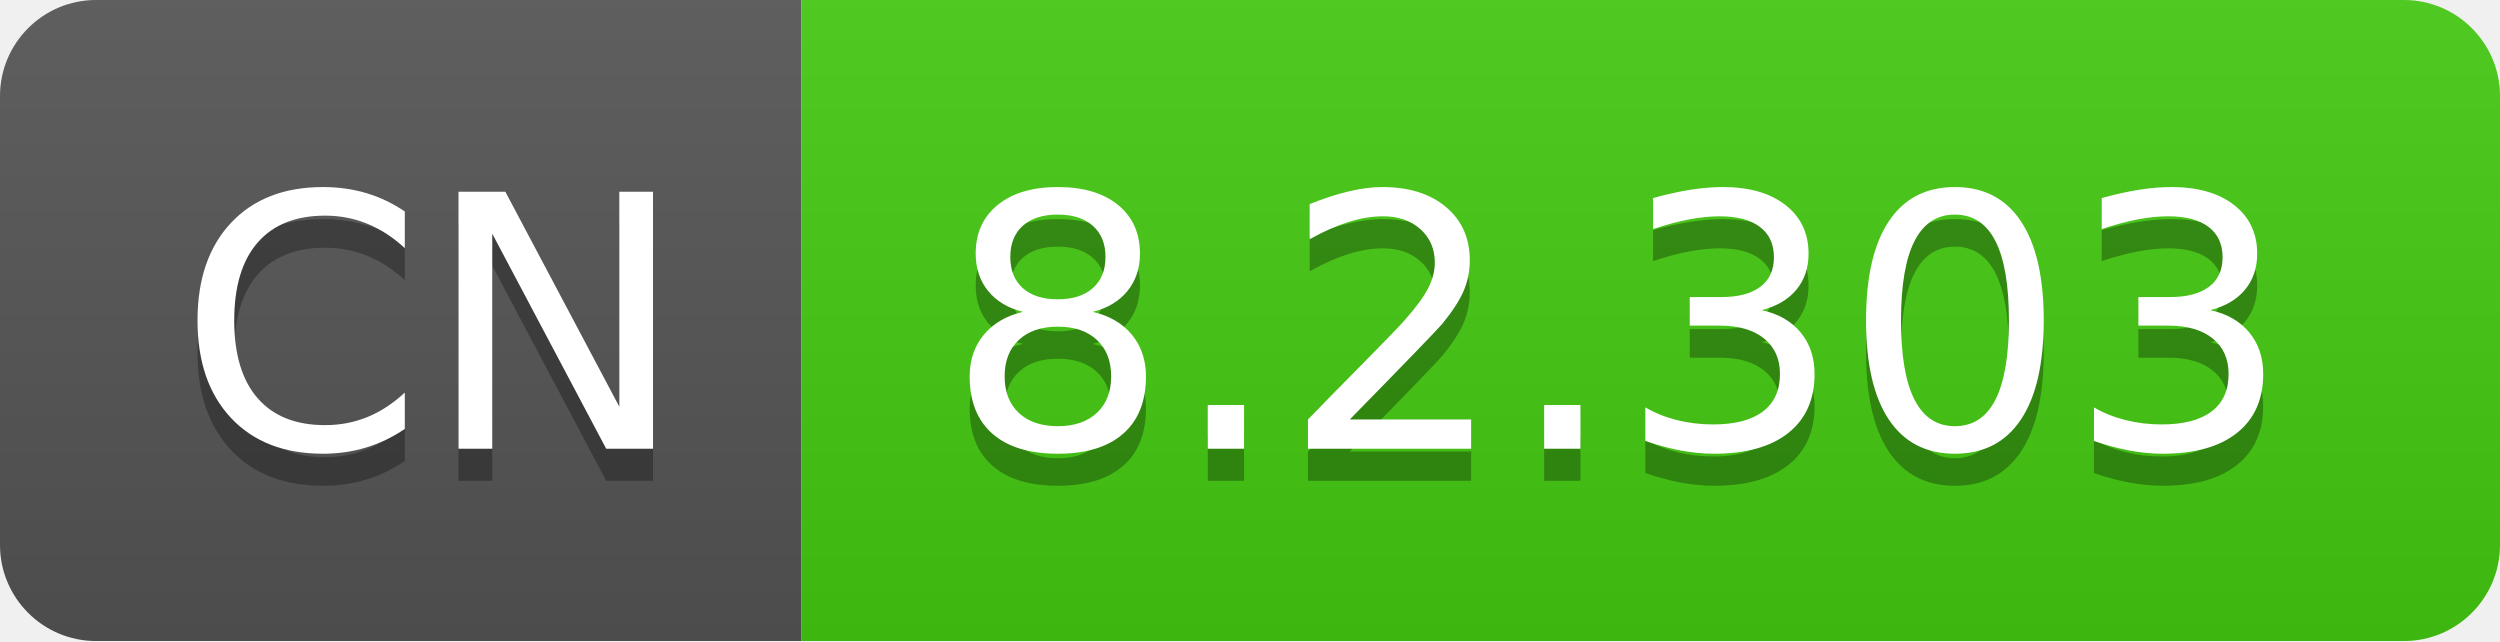
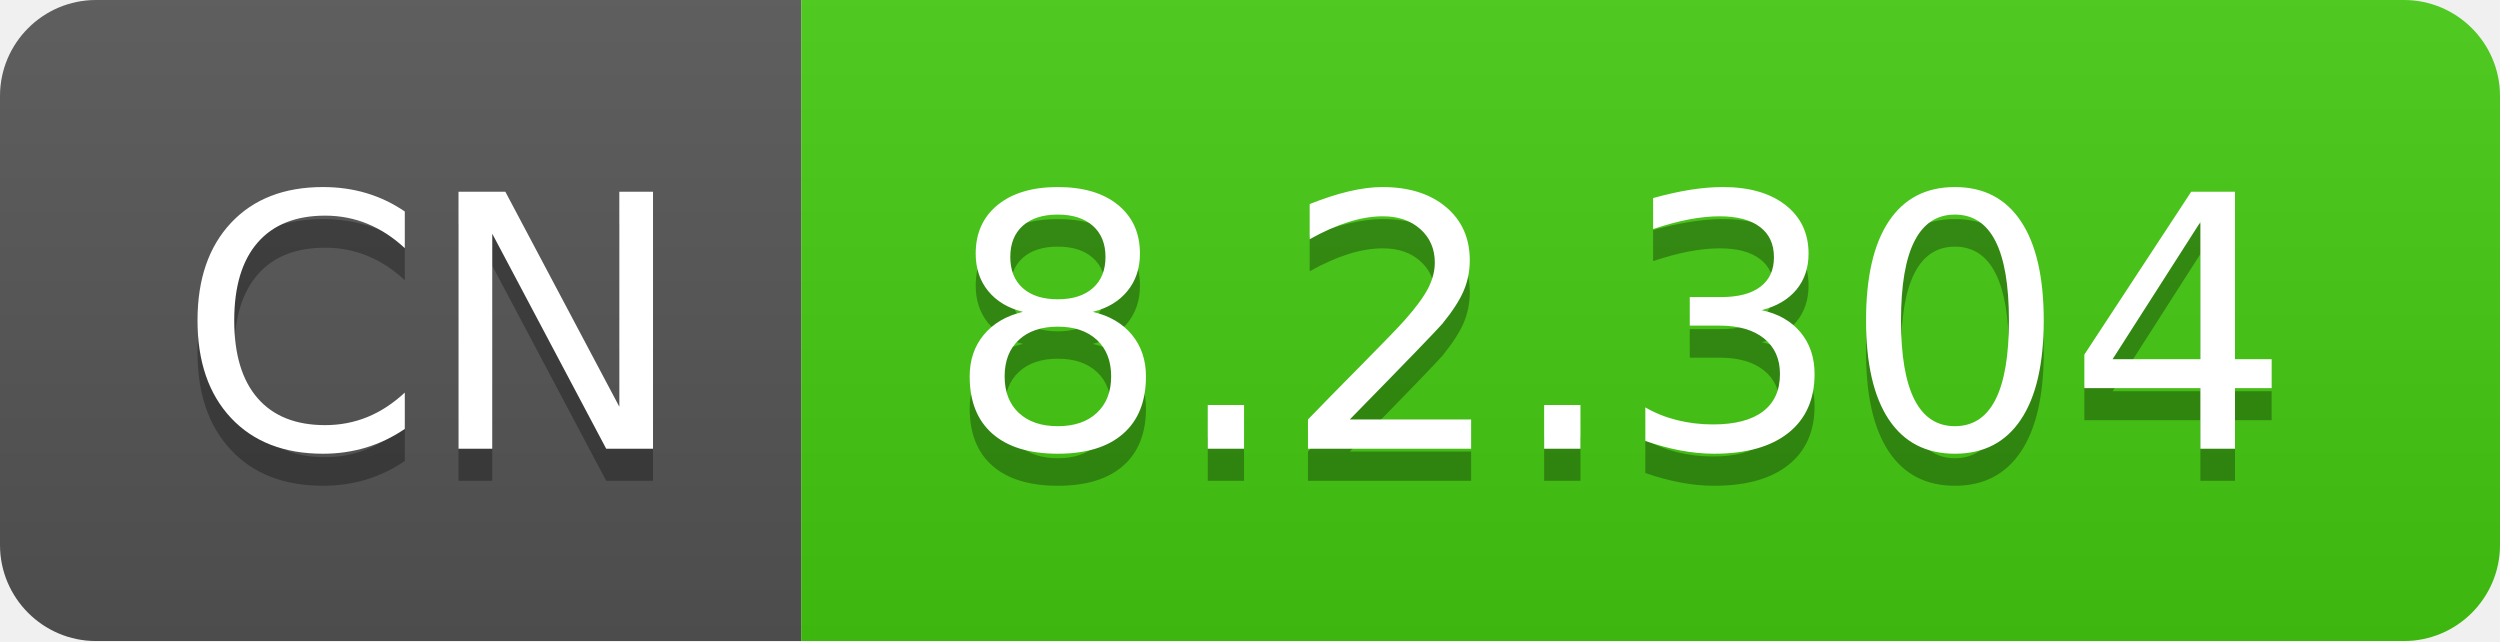
- <svg xmlns="http://www.w3.org/2000/svg" width="78" height="20" role="img" aria-label="CN: 8.2.303">
+ <svg xmlns="http://www.w3.org/2000/svg" width="78" height="20" role="img" aria-label="CN: 8.2.304">
  <linearGradient id="s" x2="0" y2="100%">
    <stop offset="0" stop-color="#bbb" stop-opacity=".1" />
    <stop offset="1" stop-opacity=".1" />
  </linearGradient>
  <clipPath id="r">
    <rect width="78" height="20" rx="3" fill="#fff" />
  </clipPath>
  <g clip-path="url(#r)">
    <rect width="25" height="20" fill="#555" />
    <rect x="25" width="53" height="20" fill="#4c1" />
    <rect width="78" height="20" fill="url(#s)" />
  </g>
  <g fill="#fff" text-anchor="middle" font-family="Verdana,Geneva,DejaVu Sans,sans-serif" text-rendering="geometricPrecision" font-size="110">
    <text aria-hidden="true" x="135" y="150" fill="#010101" fill-opacity=".3" transform="scale(.1)" textLength="150">CN</text>
    <text x="135" y="140" transform="scale(.1)" fill="#fff" textLength="150">CN</text>
-     <text aria-hidden="true" x="505" y="150" fill="#010101" fill-opacity=".3" transform="scale(.1)" textLength="430">8.2.303</text>
-     <text x="505" y="140" transform="scale(.1)" fill="#fff" textLength="430">8.2.303</text>
+     <text aria-hidden="true" x="505" y="150" fill="#010101" fill-opacity=".3" transform="scale(.1)" textLength="430">8.2.304</text>
+     <text x="505" y="140" transform="scale(.1)" fill="#fff" textLength="430">8.2.304</text>
  </g>
</svg>
